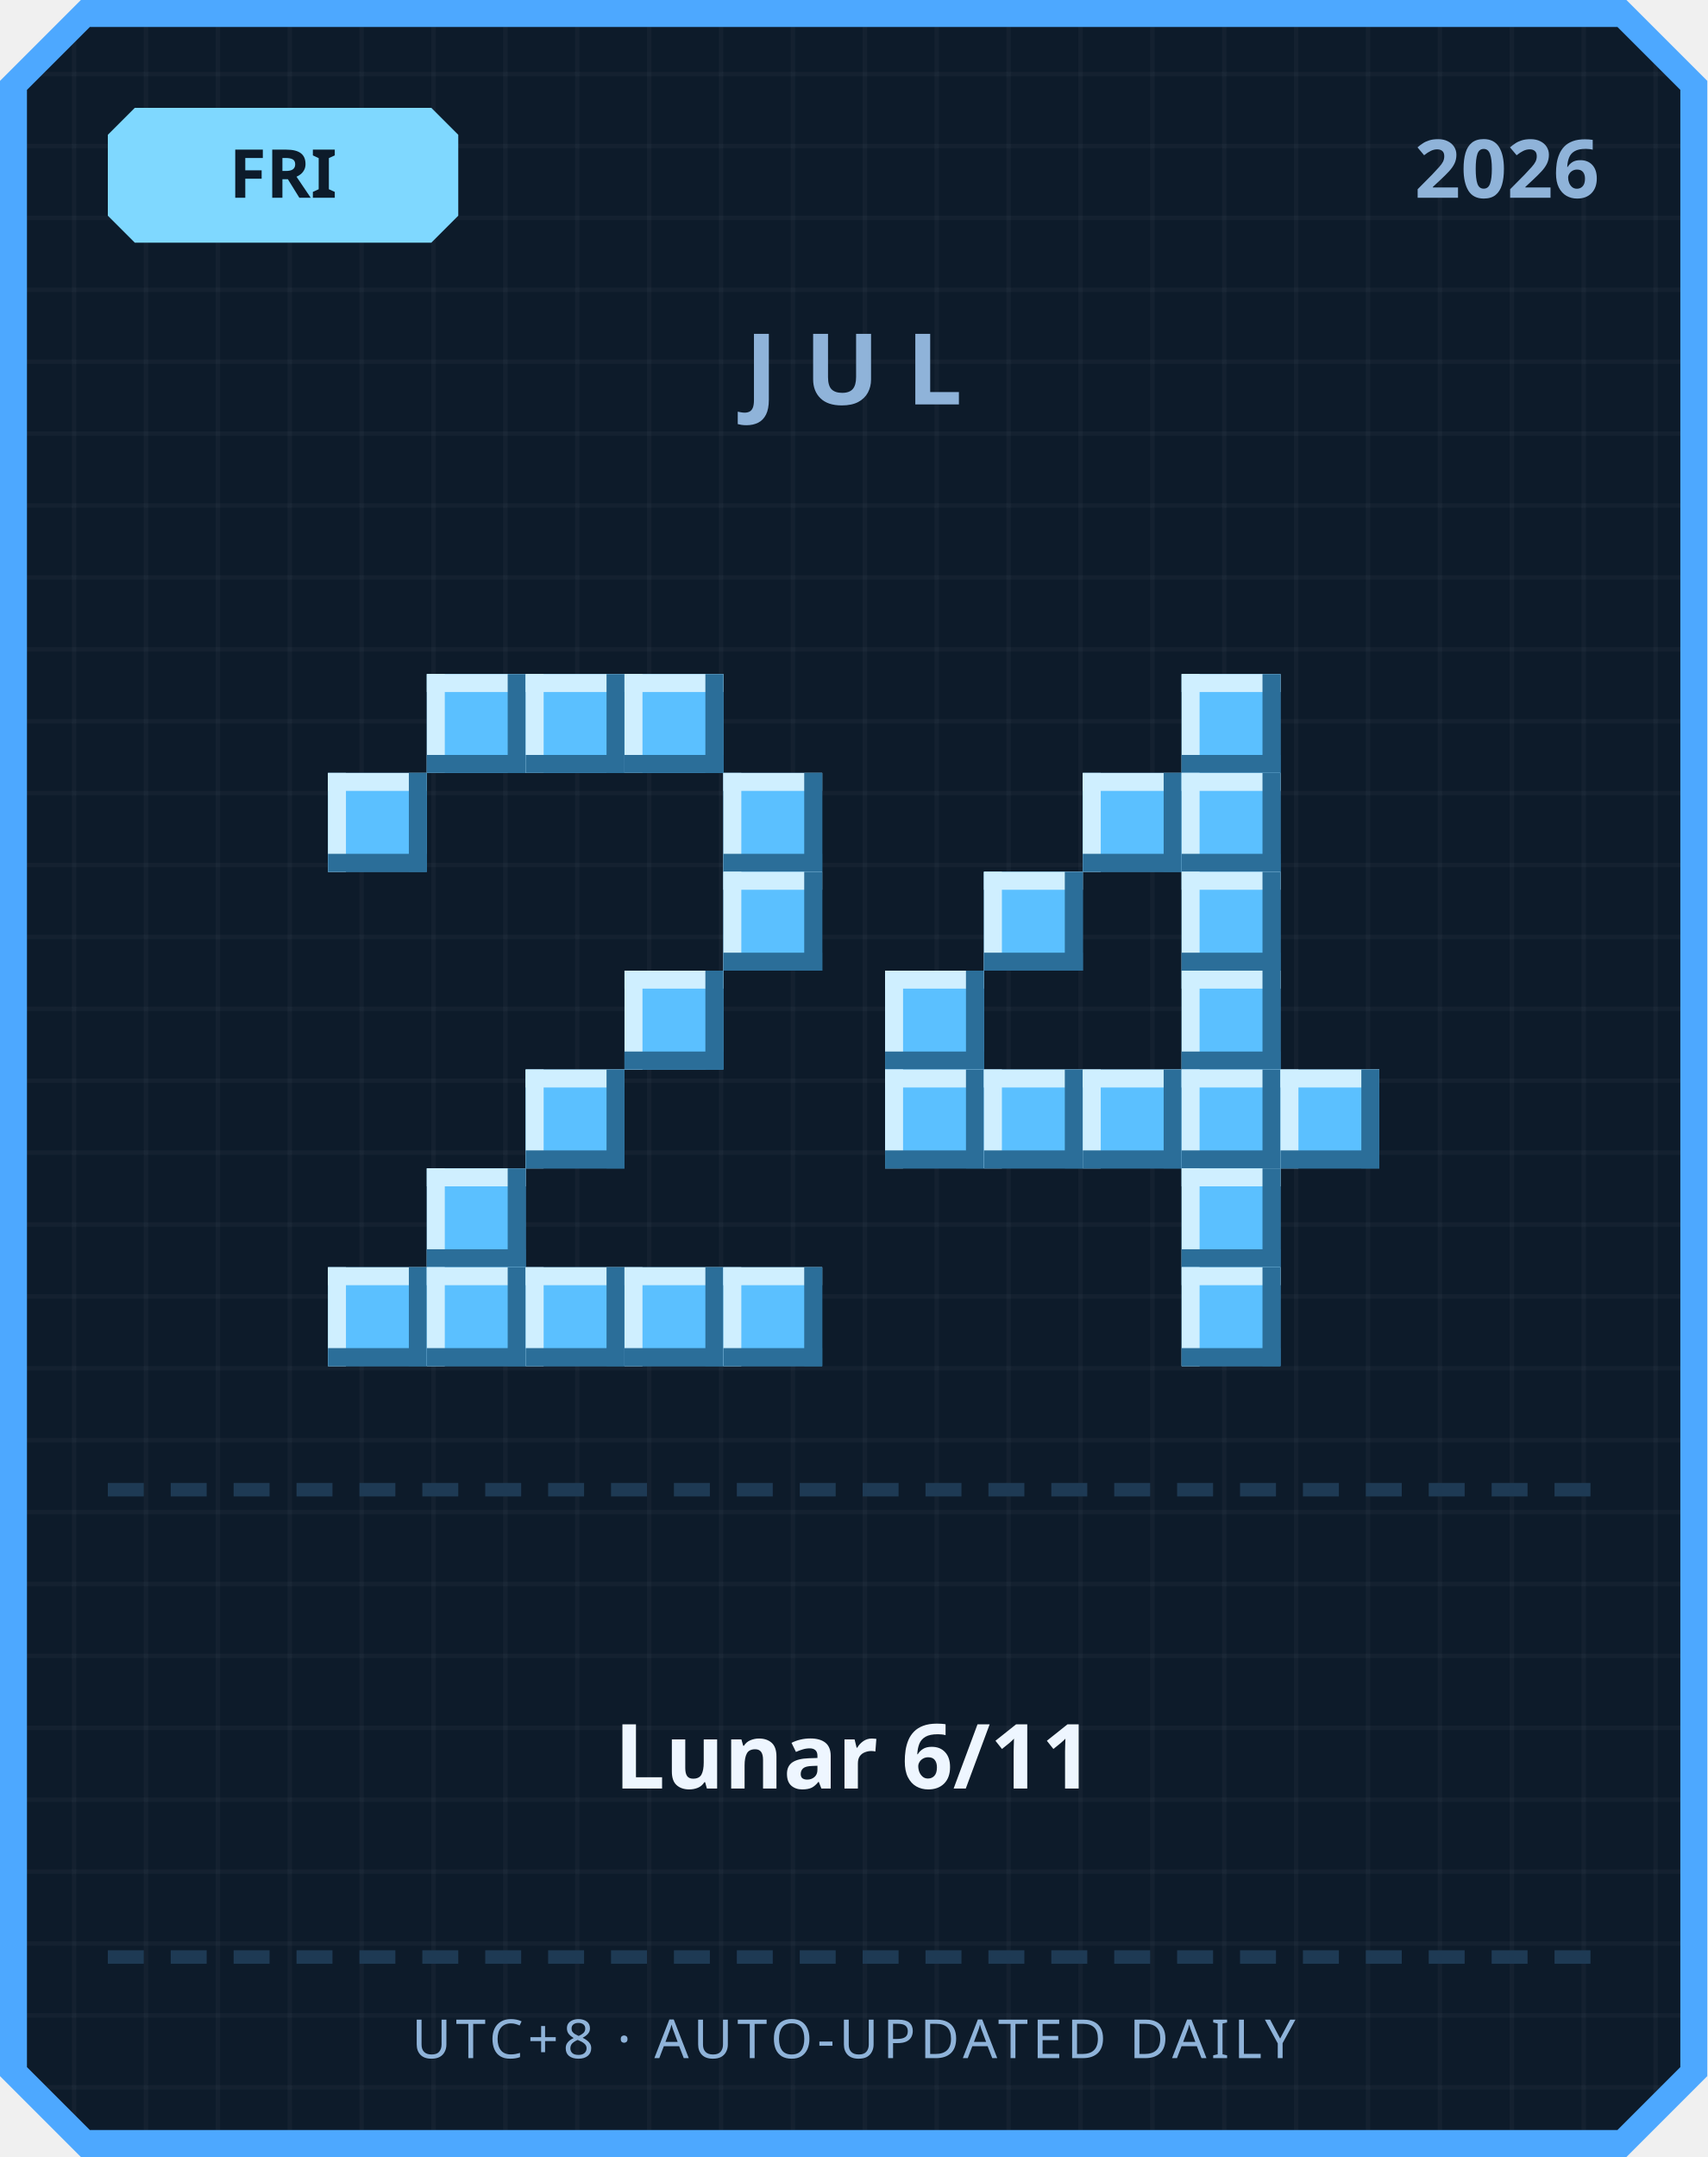
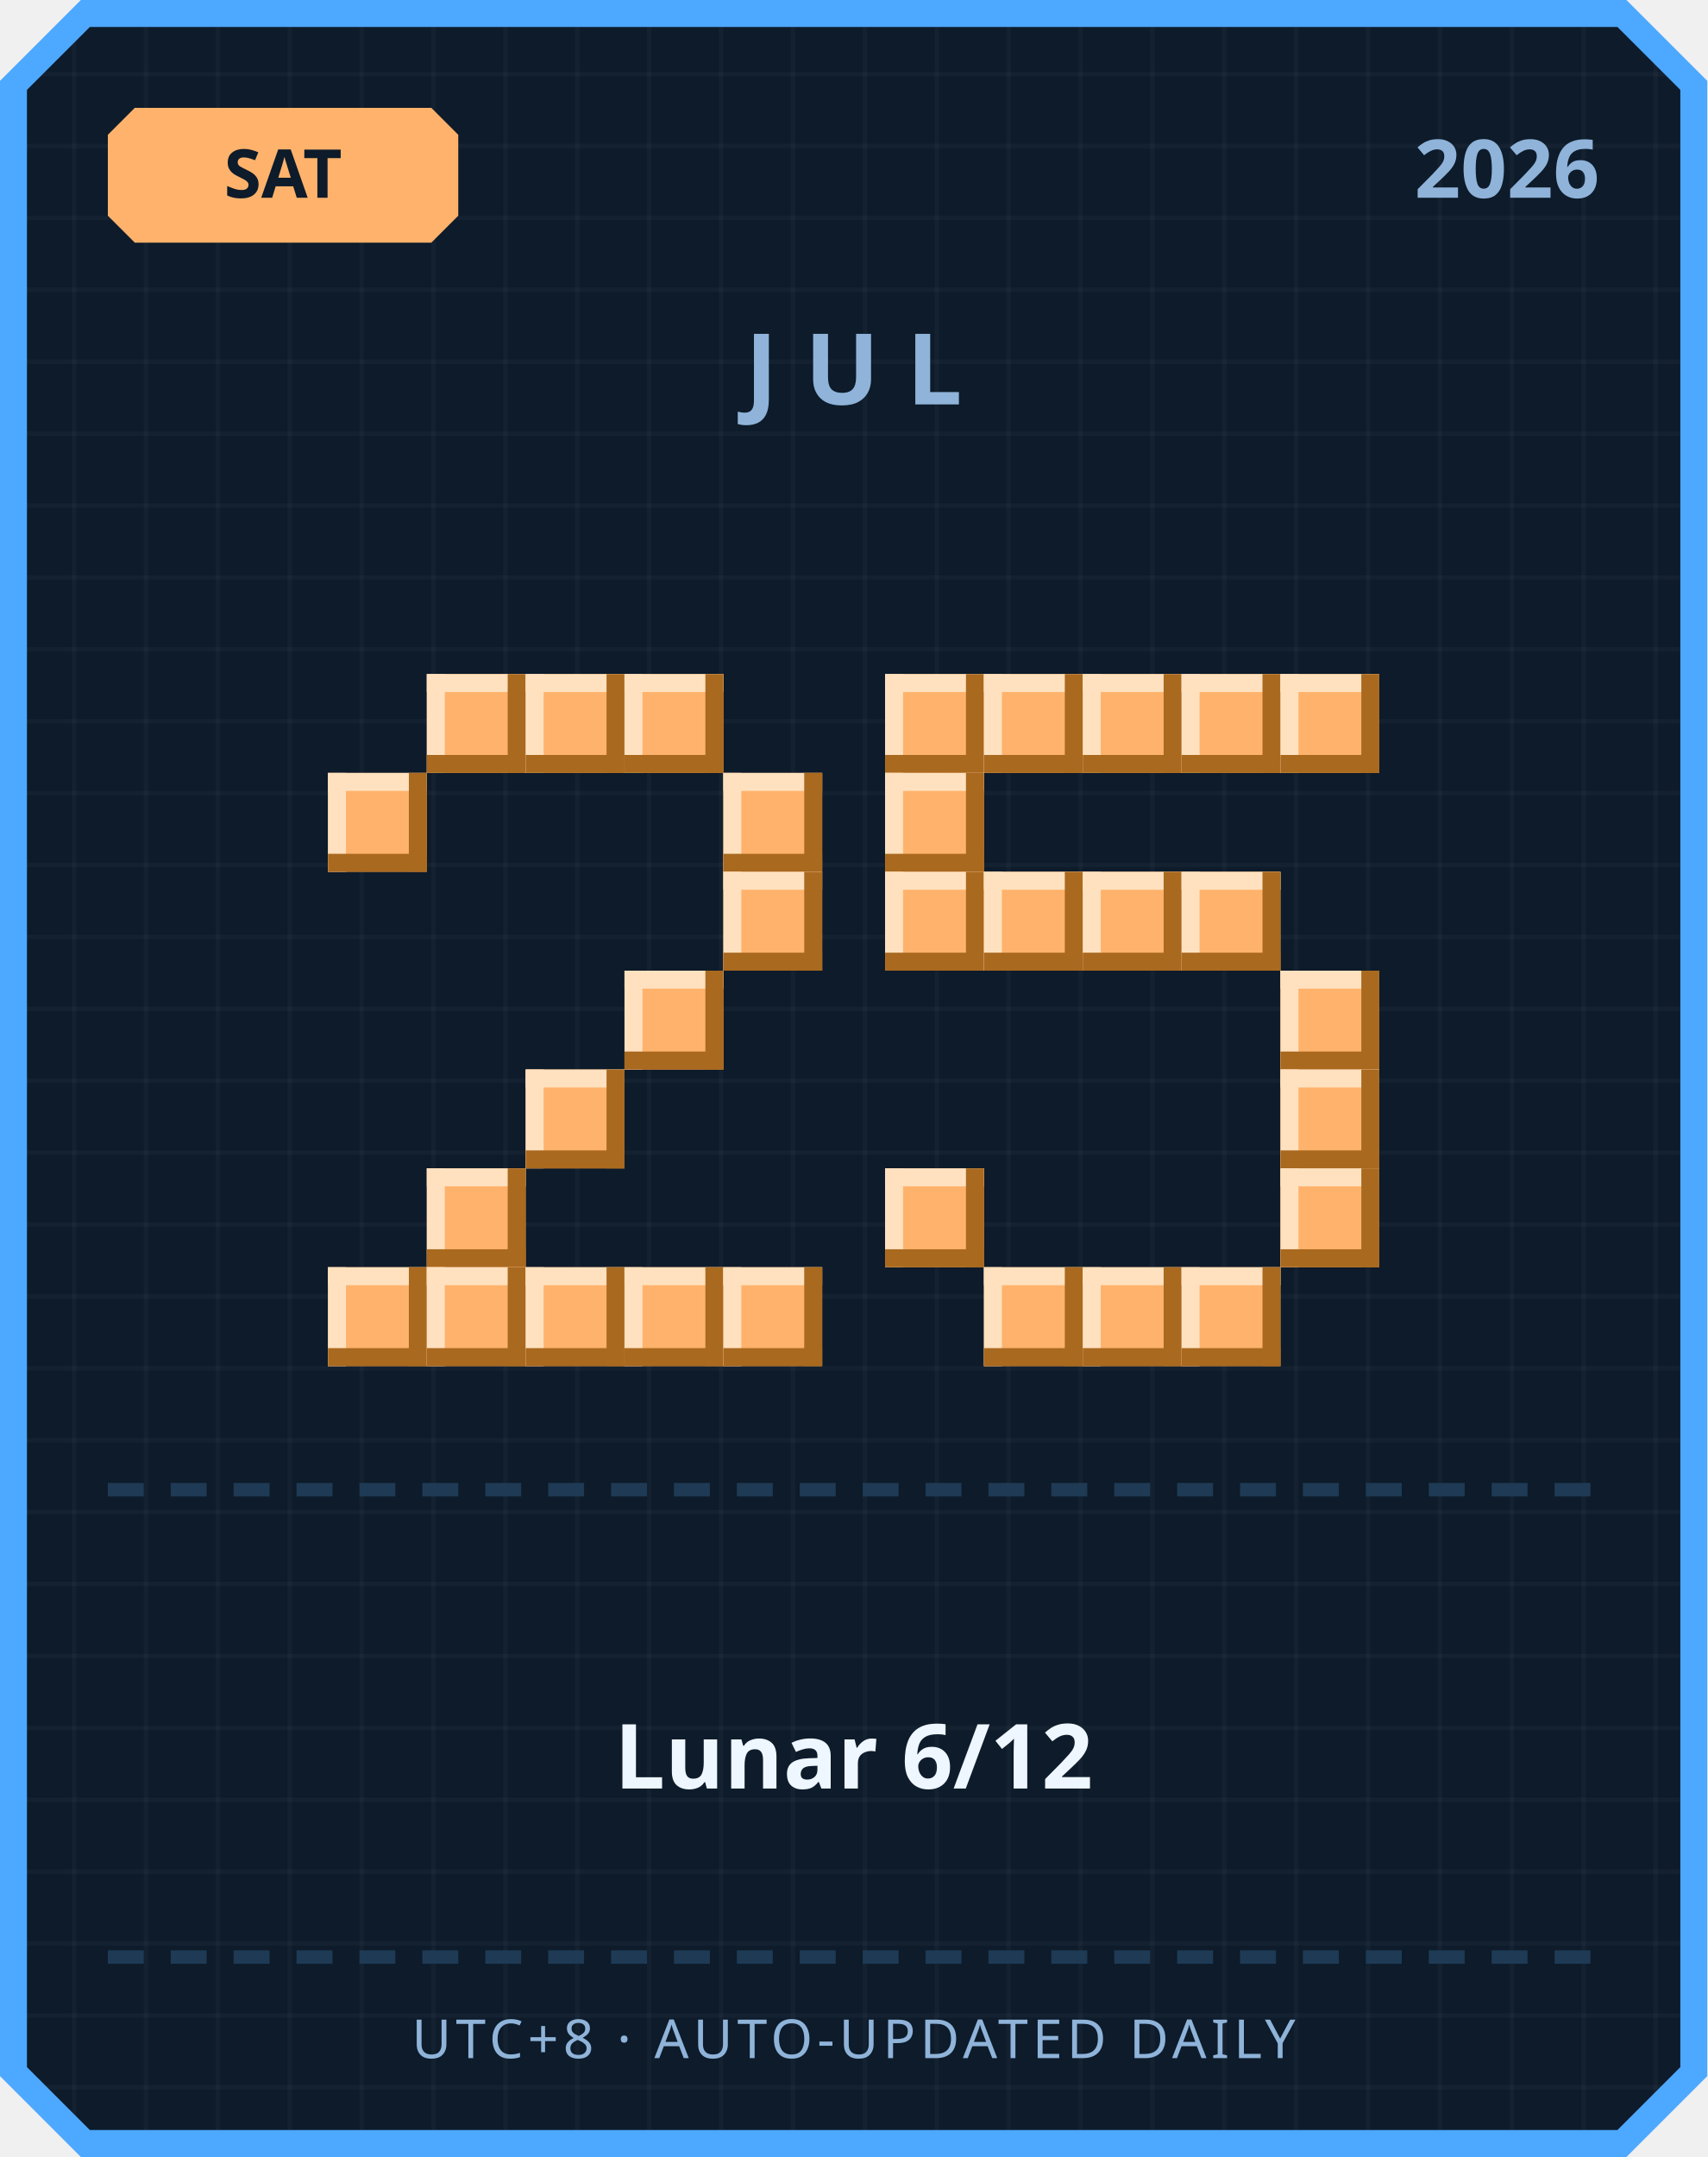
<svg xmlns="http://www.w3.org/2000/svg" width="380" height="480" viewBox="0 0 380 480">
  <defs>
    <pattern id="grid" width="16" height="16" patternUnits="userSpaceOnUse">
      <rect width="16" height="16" fill="#0d1b2a" />
      <rect width="1" height="16" fill="#ffffff" opacity="0.03" />
      <rect width="16" height="1" fill="#ffffff" opacity="0.03" />
    </pattern>
  </defs>
  <path d="M 18,0 L 362,0 L 380,18 L 380,462 L 362,480 L 18,480 L 0,462 L 0,18 Z" fill="#4da8ff" />
  <path d="M 20,6 L 360,6 L 374,20 L 374,460 L 360,474 L 20,474 L 6,460 L 6,20 Z" fill="url(#grid)" />
-   <path d="M 30,24 L 96,24 L 102,30 L 102,48 L 96,54 L 30,54 L 24,48 L 24,30 Z" fill="#7fd8ff" />
-   <text x="63" y="44" text-anchor="middle" font-family="'Segoe UI', sans-serif" font-size="15" font-weight="700" fill="#0d1b2a">FRI</text>
+   <path d="M 30,24 L 96,24 L 102,30 L 102,48 L 96,54 L 30,54 L 24,48 L 24,30 Z" fill="#ffb26b" />
+   <text x="63" y="44" text-anchor="middle" font-family="'Segoe UI', sans-serif" font-size="15" font-weight="700" fill="#0d1b2a">SAT</text>
  <text x="356" y="44" text-anchor="end" font-family="'Segoe UI', sans-serif" font-size="18" font-weight="700" fill="#8fb3d9">2026</text>
  <text x="190" y="90" text-anchor="middle" font-family="'Segoe UI', sans-serif" font-size="22" font-weight="700" letter-spacing="6" fill="#8fb3d9">JUL</text>
-   <rect x="95" y="150" width="22" height="22" fill="#5bc0ff" />
-   <rect x="95" y="150" width="22" height="4" fill="#cfefff" />
-   <rect x="95" y="150" width="4" height="22" fill="#cfefff" />
-   <rect x="95" y="168" width="22" height="4" fill="#2b6e99" />
-   <rect x="113" y="150" width="4" height="22" fill="#2b6e99" />
-   <rect x="117" y="150" width="22" height="22" fill="#5bc0ff" />
-   <rect x="117" y="150" width="22" height="4" fill="#cfefff" />
-   <rect x="117" y="150" width="4" height="22" fill="#cfefff" />
-   <rect x="117" y="168" width="22" height="4" fill="#2b6e99" />
-   <rect x="135" y="150" width="4" height="22" fill="#2b6e99" />
-   <rect x="139" y="150" width="22" height="22" fill="#5bc0ff" />
-   <rect x="139" y="150" width="22" height="4" fill="#cfefff" />
-   <rect x="139" y="150" width="4" height="22" fill="#cfefff" />
-   <rect x="139" y="168" width="22" height="4" fill="#2b6e99" />
-   <rect x="157" y="150" width="4" height="22" fill="#2b6e99" />
-   <rect x="73" y="172" width="22" height="22" fill="#5bc0ff" />
-   <rect x="73" y="172" width="22" height="4" fill="#cfefff" />
-   <rect x="73" y="172" width="4" height="22" fill="#cfefff" />
-   <rect x="73" y="190" width="22" height="4" fill="#2b6e99" />
-   <rect x="91" y="172" width="4" height="22" fill="#2b6e99" />
-   <rect x="161" y="172" width="22" height="22" fill="#5bc0ff" />
-   <rect x="161" y="172" width="22" height="4" fill="#cfefff" />
-   <rect x="161" y="172" width="4" height="22" fill="#cfefff" />
-   <rect x="161" y="190" width="22" height="4" fill="#2b6e99" />
-   <rect x="179" y="172" width="4" height="22" fill="#2b6e99" />
-   <rect x="161" y="194" width="22" height="22" fill="#5bc0ff" />
-   <rect x="161" y="194" width="22" height="4" fill="#cfefff" />
-   <rect x="161" y="194" width="4" height="22" fill="#cfefff" />
-   <rect x="161" y="212" width="22" height="4" fill="#2b6e99" />
-   <rect x="179" y="194" width="4" height="22" fill="#2b6e99" />
-   <rect x="139" y="216" width="22" height="22" fill="#5bc0ff" />
-   <rect x="139" y="216" width="22" height="4" fill="#cfefff" />
-   <rect x="139" y="216" width="4" height="22" fill="#cfefff" />
-   <rect x="139" y="234" width="22" height="4" fill="#2b6e99" />
-   <rect x="157" y="216" width="4" height="22" fill="#2b6e99" />
-   <rect x="117" y="238" width="22" height="22" fill="#5bc0ff" />
-   <rect x="117" y="238" width="22" height="4" fill="#cfefff" />
-   <rect x="117" y="238" width="4" height="22" fill="#cfefff" />
-   <rect x="117" y="256" width="22" height="4" fill="#2b6e99" />
-   <rect x="135" y="238" width="4" height="22" fill="#2b6e99" />
-   <rect x="95" y="260" width="22" height="22" fill="#5bc0ff" />
-   <rect x="95" y="260" width="22" height="4" fill="#cfefff" />
-   <rect x="95" y="260" width="4" height="22" fill="#cfefff" />
-   <rect x="95" y="278" width="22" height="4" fill="#2b6e99" />
-   <rect x="113" y="260" width="4" height="22" fill="#2b6e99" />
-   <rect x="73" y="282" width="22" height="22" fill="#5bc0ff" />
-   <rect x="73" y="282" width="22" height="4" fill="#cfefff" />
-   <rect x="73" y="282" width="4" height="22" fill="#cfefff" />
-   <rect x="73" y="300" width="22" height="4" fill="#2b6e99" />
-   <rect x="91" y="282" width="4" height="22" fill="#2b6e99" />
-   <rect x="95" y="282" width="22" height="22" fill="#5bc0ff" />
-   <rect x="95" y="282" width="22" height="4" fill="#cfefff" />
-   <rect x="95" y="282" width="4" height="22" fill="#cfefff" />
-   <rect x="95" y="300" width="22" height="4" fill="#2b6e99" />
-   <rect x="113" y="282" width="4" height="22" fill="#2b6e99" />
-   <rect x="117" y="282" width="22" height="22" fill="#5bc0ff" />
-   <rect x="117" y="282" width="22" height="4" fill="#cfefff" />
-   <rect x="117" y="282" width="4" height="22" fill="#cfefff" />
-   <rect x="117" y="300" width="22" height="4" fill="#2b6e99" />
-   <rect x="135" y="282" width="4" height="22" fill="#2b6e99" />
-   <rect x="139" y="282" width="22" height="22" fill="#5bc0ff" />
-   <rect x="139" y="282" width="22" height="4" fill="#cfefff" />
-   <rect x="139" y="282" width="4" height="22" fill="#cfefff" />
-   <rect x="139" y="300" width="22" height="4" fill="#2b6e99" />
-   <rect x="157" y="282" width="4" height="22" fill="#2b6e99" />
-   <rect x="161" y="282" width="22" height="22" fill="#5bc0ff" />
-   <rect x="161" y="282" width="22" height="4" fill="#cfefff" />
-   <rect x="161" y="282" width="4" height="22" fill="#cfefff" />
-   <rect x="161" y="300" width="22" height="4" fill="#2b6e99" />
-   <rect x="179" y="282" width="4" height="22" fill="#2b6e99" />
-   <rect x="263" y="150" width="22" height="22" fill="#5bc0ff" />
-   <rect x="263" y="150" width="22" height="4" fill="#cfefff" />
-   <rect x="263" y="150" width="4" height="22" fill="#cfefff" />
-   <rect x="263" y="168" width="22" height="4" fill="#2b6e99" />
-   <rect x="281" y="150" width="4" height="22" fill="#2b6e99" />
-   <rect x="241" y="172" width="22" height="22" fill="#5bc0ff" />
-   <rect x="241" y="172" width="22" height="4" fill="#cfefff" />
-   <rect x="241" y="172" width="4" height="22" fill="#cfefff" />
-   <rect x="241" y="190" width="22" height="4" fill="#2b6e99" />
-   <rect x="259" y="172" width="4" height="22" fill="#2b6e99" />
-   <rect x="263" y="172" width="22" height="22" fill="#5bc0ff" />
-   <rect x="263" y="172" width="22" height="4" fill="#cfefff" />
-   <rect x="263" y="172" width="4" height="22" fill="#cfefff" />
-   <rect x="263" y="190" width="22" height="4" fill="#2b6e99" />
-   <rect x="281" y="172" width="4" height="22" fill="#2b6e99" />
-   <rect x="219" y="194" width="22" height="22" fill="#5bc0ff" />
-   <rect x="219" y="194" width="22" height="4" fill="#cfefff" />
-   <rect x="219" y="194" width="4" height="22" fill="#cfefff" />
-   <rect x="219" y="212" width="22" height="4" fill="#2b6e99" />
-   <rect x="237" y="194" width="4" height="22" fill="#2b6e99" />
-   <rect x="263" y="194" width="22" height="22" fill="#5bc0ff" />
-   <rect x="263" y="194" width="22" height="4" fill="#cfefff" />
-   <rect x="263" y="194" width="4" height="22" fill="#cfefff" />
-   <rect x="263" y="212" width="22" height="4" fill="#2b6e99" />
-   <rect x="281" y="194" width="4" height="22" fill="#2b6e99" />
-   <rect x="197" y="216" width="22" height="22" fill="#5bc0ff" />
-   <rect x="197" y="216" width="22" height="4" fill="#cfefff" />
-   <rect x="197" y="216" width="4" height="22" fill="#cfefff" />
-   <rect x="197" y="234" width="22" height="4" fill="#2b6e99" />
-   <rect x="215" y="216" width="4" height="22" fill="#2b6e99" />
-   <rect x="263" y="216" width="22" height="22" fill="#5bc0ff" />
-   <rect x="263" y="216" width="22" height="4" fill="#cfefff" />
-   <rect x="263" y="216" width="4" height="22" fill="#cfefff" />
-   <rect x="263" y="234" width="22" height="4" fill="#2b6e99" />
-   <rect x="281" y="216" width="4" height="22" fill="#2b6e99" />
-   <rect x="197" y="238" width="22" height="22" fill="#5bc0ff" />
-   <rect x="197" y="238" width="22" height="4" fill="#cfefff" />
-   <rect x="197" y="238" width="4" height="22" fill="#cfefff" />
-   <rect x="197" y="256" width="22" height="4" fill="#2b6e99" />
-   <rect x="215" y="238" width="4" height="22" fill="#2b6e99" />
-   <rect x="219" y="238" width="22" height="22" fill="#5bc0ff" />
-   <rect x="219" y="238" width="22" height="4" fill="#cfefff" />
-   <rect x="219" y="238" width="4" height="22" fill="#cfefff" />
-   <rect x="219" y="256" width="22" height="4" fill="#2b6e99" />
-   <rect x="237" y="238" width="4" height="22" fill="#2b6e99" />
-   <rect x="241" y="238" width="22" height="22" fill="#5bc0ff" />
-   <rect x="241" y="238" width="22" height="4" fill="#cfefff" />
-   <rect x="241" y="238" width="4" height="22" fill="#cfefff" />
-   <rect x="241" y="256" width="22" height="4" fill="#2b6e99" />
-   <rect x="259" y="238" width="4" height="22" fill="#2b6e99" />
-   <rect x="263" y="238" width="22" height="22" fill="#5bc0ff" />
-   <rect x="263" y="238" width="22" height="4" fill="#cfefff" />
-   <rect x="263" y="238" width="4" height="22" fill="#cfefff" />
-   <rect x="263" y="256" width="22" height="4" fill="#2b6e99" />
-   <rect x="281" y="238" width="4" height="22" fill="#2b6e99" />
-   <rect x="285" y="238" width="22" height="22" fill="#5bc0ff" />
-   <rect x="285" y="238" width="22" height="4" fill="#cfefff" />
-   <rect x="285" y="238" width="4" height="22" fill="#cfefff" />
-   <rect x="285" y="256" width="22" height="4" fill="#2b6e99" />
-   <rect x="303" y="238" width="4" height="22" fill="#2b6e99" />
-   <rect x="263" y="260" width="22" height="22" fill="#5bc0ff" />
-   <rect x="263" y="260" width="22" height="4" fill="#cfefff" />
-   <rect x="263" y="260" width="4" height="22" fill="#cfefff" />
-   <rect x="263" y="278" width="22" height="4" fill="#2b6e99" />
-   <rect x="281" y="260" width="4" height="22" fill="#2b6e99" />
-   <rect x="263" y="282" width="22" height="22" fill="#5bc0ff" />
-   <rect x="263" y="282" width="22" height="4" fill="#cfefff" />
-   <rect x="263" y="282" width="4" height="22" fill="#cfefff" />
-   <rect x="263" y="300" width="22" height="4" fill="#2b6e99" />
-   <rect x="281" y="282" width="4" height="22" fill="#2b6e99" />
+   <rect x="95" y="150" width="22" height="22" fill="#ffb26b" />
+   <rect x="95" y="150" width="22" height="4" fill="#ffe1bf" />
+   <rect x="95" y="150" width="4" height="22" fill="#ffe1bf" />
+   <rect x="95" y="168" width="22" height="4" fill="#a9691f" />
+   <rect x="113" y="150" width="4" height="22" fill="#a9691f" />
+   <rect x="117" y="150" width="22" height="22" fill="#ffb26b" />
+   <rect x="117" y="150" width="22" height="4" fill="#ffe1bf" />
+   <rect x="117" y="150" width="4" height="22" fill="#ffe1bf" />
+   <rect x="117" y="168" width="22" height="4" fill="#a9691f" />
+   <rect x="135" y="150" width="4" height="22" fill="#a9691f" />
+   <rect x="139" y="150" width="22" height="22" fill="#ffb26b" />
+   <rect x="139" y="150" width="22" height="4" fill="#ffe1bf" />
+   <rect x="139" y="150" width="4" height="22" fill="#ffe1bf" />
+   <rect x="139" y="168" width="22" height="4" fill="#a9691f" />
+   <rect x="157" y="150" width="4" height="22" fill="#a9691f" />
+   <rect x="73" y="172" width="22" height="22" fill="#ffb26b" />
+   <rect x="73" y="172" width="22" height="4" fill="#ffe1bf" />
+   <rect x="73" y="172" width="4" height="22" fill="#ffe1bf" />
+   <rect x="73" y="190" width="22" height="4" fill="#a9691f" />
+   <rect x="91" y="172" width="4" height="22" fill="#a9691f" />
+   <rect x="161" y="172" width="22" height="22" fill="#ffb26b" />
+   <rect x="161" y="172" width="22" height="4" fill="#ffe1bf" />
+   <rect x="161" y="172" width="4" height="22" fill="#ffe1bf" />
+   <rect x="161" y="190" width="22" height="4" fill="#a9691f" />
+   <rect x="179" y="172" width="4" height="22" fill="#a9691f" />
+   <rect x="161" y="194" width="22" height="22" fill="#ffb26b" />
+   <rect x="161" y="194" width="22" height="4" fill="#ffe1bf" />
+   <rect x="161" y="194" width="4" height="22" fill="#ffe1bf" />
+   <rect x="161" y="212" width="22" height="4" fill="#a9691f" />
+   <rect x="179" y="194" width="4" height="22" fill="#a9691f" />
+   <rect x="139" y="216" width="22" height="22" fill="#ffb26b" />
+   <rect x="139" y="216" width="22" height="4" fill="#ffe1bf" />
+   <rect x="139" y="216" width="4" height="22" fill="#ffe1bf" />
+   <rect x="139" y="234" width="22" height="4" fill="#a9691f" />
+   <rect x="157" y="216" width="4" height="22" fill="#a9691f" />
+   <rect x="117" y="238" width="22" height="22" fill="#ffb26b" />
+   <rect x="117" y="238" width="22" height="4" fill="#ffe1bf" />
+   <rect x="117" y="238" width="4" height="22" fill="#ffe1bf" />
+   <rect x="117" y="256" width="22" height="4" fill="#a9691f" />
+   <rect x="135" y="238" width="4" height="22" fill="#a9691f" />
+   <rect x="95" y="260" width="22" height="22" fill="#ffb26b" />
+   <rect x="95" y="260" width="22" height="4" fill="#ffe1bf" />
+   <rect x="95" y="260" width="4" height="22" fill="#ffe1bf" />
+   <rect x="95" y="278" width="22" height="4" fill="#a9691f" />
+   <rect x="113" y="260" width="4" height="22" fill="#a9691f" />
+   <rect x="73" y="282" width="22" height="22" fill="#ffb26b" />
+   <rect x="73" y="282" width="22" height="4" fill="#ffe1bf" />
+   <rect x="73" y="282" width="4" height="22" fill="#ffe1bf" />
+   <rect x="73" y="300" width="22" height="4" fill="#a9691f" />
+   <rect x="91" y="282" width="4" height="22" fill="#a9691f" />
+   <rect x="95" y="282" width="22" height="22" fill="#ffb26b" />
+   <rect x="95" y="282" width="22" height="4" fill="#ffe1bf" />
+   <rect x="95" y="282" width="4" height="22" fill="#ffe1bf" />
+   <rect x="95" y="300" width="22" height="4" fill="#a9691f" />
+   <rect x="113" y="282" width="4" height="22" fill="#a9691f" />
+   <rect x="117" y="282" width="22" height="22" fill="#ffb26b" />
+   <rect x="117" y="282" width="22" height="4" fill="#ffe1bf" />
+   <rect x="117" y="282" width="4" height="22" fill="#ffe1bf" />
+   <rect x="117" y="300" width="22" height="4" fill="#a9691f" />
+   <rect x="135" y="282" width="4" height="22" fill="#a9691f" />
+   <rect x="139" y="282" width="22" height="22" fill="#ffb26b" />
+   <rect x="139" y="282" width="22" height="4" fill="#ffe1bf" />
+   <rect x="139" y="282" width="4" height="22" fill="#ffe1bf" />
+   <rect x="139" y="300" width="22" height="4" fill="#a9691f" />
+   <rect x="157" y="282" width="4" height="22" fill="#a9691f" />
+   <rect x="161" y="282" width="22" height="22" fill="#ffb26b" />
+   <rect x="161" y="282" width="22" height="4" fill="#ffe1bf" />
+   <rect x="161" y="282" width="4" height="22" fill="#ffe1bf" />
+   <rect x="161" y="300" width="22" height="4" fill="#a9691f" />
+   <rect x="179" y="282" width="4" height="22" fill="#a9691f" />
+   <rect x="197" y="150" width="22" height="22" fill="#ffb26b" />
+   <rect x="197" y="150" width="22" height="4" fill="#ffe1bf" />
+   <rect x="197" y="150" width="4" height="22" fill="#ffe1bf" />
+   <rect x="197" y="168" width="22" height="4" fill="#a9691f" />
+   <rect x="215" y="150" width="4" height="22" fill="#a9691f" />
+   <rect x="219" y="150" width="22" height="22" fill="#ffb26b" />
+   <rect x="219" y="150" width="22" height="4" fill="#ffe1bf" />
+   <rect x="219" y="150" width="4" height="22" fill="#ffe1bf" />
+   <rect x="219" y="168" width="22" height="4" fill="#a9691f" />
+   <rect x="237" y="150" width="4" height="22" fill="#a9691f" />
+   <rect x="241" y="150" width="22" height="22" fill="#ffb26b" />
+   <rect x="241" y="150" width="22" height="4" fill="#ffe1bf" />
+   <rect x="241" y="150" width="4" height="22" fill="#ffe1bf" />
+   <rect x="241" y="168" width="22" height="4" fill="#a9691f" />
+   <rect x="259" y="150" width="4" height="22" fill="#a9691f" />
+   <rect x="263" y="150" width="22" height="22" fill="#ffb26b" />
+   <rect x="263" y="150" width="22" height="4" fill="#ffe1bf" />
+   <rect x="263" y="150" width="4" height="22" fill="#ffe1bf" />
+   <rect x="263" y="168" width="22" height="4" fill="#a9691f" />
+   <rect x="281" y="150" width="4" height="22" fill="#a9691f" />
+   <rect x="285" y="150" width="22" height="22" fill="#ffb26b" />
+   <rect x="285" y="150" width="22" height="4" fill="#ffe1bf" />
+   <rect x="285" y="150" width="4" height="22" fill="#ffe1bf" />
+   <rect x="285" y="168" width="22" height="4" fill="#a9691f" />
+   <rect x="303" y="150" width="4" height="22" fill="#a9691f" />
+   <rect x="197" y="172" width="22" height="22" fill="#ffb26b" />
+   <rect x="197" y="172" width="22" height="4" fill="#ffe1bf" />
+   <rect x="197" y="172" width="4" height="22" fill="#ffe1bf" />
+   <rect x="197" y="190" width="22" height="4" fill="#a9691f" />
+   <rect x="215" y="172" width="4" height="22" fill="#a9691f" />
+   <rect x="197" y="194" width="22" height="22" fill="#ffb26b" />
+   <rect x="197" y="194" width="22" height="4" fill="#ffe1bf" />
+   <rect x="197" y="194" width="4" height="22" fill="#ffe1bf" />
+   <rect x="197" y="212" width="22" height="4" fill="#a9691f" />
+   <rect x="215" y="194" width="4" height="22" fill="#a9691f" />
+   <rect x="219" y="194" width="22" height="22" fill="#ffb26b" />
+   <rect x="219" y="194" width="22" height="4" fill="#ffe1bf" />
+   <rect x="219" y="194" width="4" height="22" fill="#ffe1bf" />
+   <rect x="219" y="212" width="22" height="4" fill="#a9691f" />
+   <rect x="237" y="194" width="4" height="22" fill="#a9691f" />
+   <rect x="241" y="194" width="22" height="22" fill="#ffb26b" />
+   <rect x="241" y="194" width="22" height="4" fill="#ffe1bf" />
+   <rect x="241" y="194" width="4" height="22" fill="#ffe1bf" />
+   <rect x="241" y="212" width="22" height="4" fill="#a9691f" />
+   <rect x="259" y="194" width="4" height="22" fill="#a9691f" />
+   <rect x="263" y="194" width="22" height="22" fill="#ffb26b" />
+   <rect x="263" y="194" width="22" height="4" fill="#ffe1bf" />
+   <rect x="263" y="194" width="4" height="22" fill="#ffe1bf" />
+   <rect x="263" y="212" width="22" height="4" fill="#a9691f" />
+   <rect x="281" y="194" width="4" height="22" fill="#a9691f" />
+   <rect x="285" y="216" width="22" height="22" fill="#ffb26b" />
+   <rect x="285" y="216" width="22" height="4" fill="#ffe1bf" />
+   <rect x="285" y="216" width="4" height="22" fill="#ffe1bf" />
+   <rect x="285" y="234" width="22" height="4" fill="#a9691f" />
+   <rect x="303" y="216" width="4" height="22" fill="#a9691f" />
+   <rect x="285" y="238" width="22" height="22" fill="#ffb26b" />
+   <rect x="285" y="238" width="22" height="4" fill="#ffe1bf" />
+   <rect x="285" y="238" width="4" height="22" fill="#ffe1bf" />
+   <rect x="285" y="256" width="22" height="4" fill="#a9691f" />
+   <rect x="303" y="238" width="4" height="22" fill="#a9691f" />
+   <rect x="197" y="260" width="22" height="22" fill="#ffb26b" />
+   <rect x="197" y="260" width="22" height="4" fill="#ffe1bf" />
+   <rect x="197" y="260" width="4" height="22" fill="#ffe1bf" />
+   <rect x="197" y="278" width="22" height="4" fill="#a9691f" />
+   <rect x="215" y="260" width="4" height="22" fill="#a9691f" />
+   <rect x="285" y="260" width="22" height="22" fill="#ffb26b" />
+   <rect x="285" y="260" width="22" height="4" fill="#ffe1bf" />
+   <rect x="285" y="260" width="4" height="22" fill="#ffe1bf" />
+   <rect x="285" y="278" width="22" height="4" fill="#a9691f" />
+   <rect x="303" y="260" width="4" height="22" fill="#a9691f" />
+   <rect x="219" y="282" width="22" height="22" fill="#ffb26b" />
+   <rect x="219" y="282" width="22" height="4" fill="#ffe1bf" />
+   <rect x="219" y="282" width="4" height="22" fill="#ffe1bf" />
+   <rect x="219" y="300" width="22" height="4" fill="#a9691f" />
+   <rect x="237" y="282" width="4" height="22" fill="#a9691f" />
+   <rect x="241" y="282" width="22" height="22" fill="#ffb26b" />
+   <rect x="241" y="282" width="22" height="4" fill="#ffe1bf" />
+   <rect x="241" y="282" width="4" height="22" fill="#ffe1bf" />
+   <rect x="241" y="300" width="22" height="4" fill="#a9691f" />
+   <rect x="259" y="282" width="4" height="22" fill="#a9691f" />
+   <rect x="263" y="282" width="22" height="22" fill="#ffb26b" />
+   <rect x="263" y="282" width="22" height="4" fill="#ffe1bf" />
+   <rect x="263" y="282" width="4" height="22" fill="#ffe1bf" />
+   <rect x="263" y="300" width="22" height="4" fill="#a9691f" />
+   <rect x="281" y="282" width="4" height="22" fill="#a9691f" />
  <rect x="24" y="330" width="8" height="3" fill="#1e3a54" />
  <rect x="38" y="330" width="8" height="3" fill="#1e3a54" />
  <rect x="52" y="330" width="8" height="3" fill="#1e3a54" />
  <rect x="66" y="330" width="8" height="3" fill="#1e3a54" />
  <rect x="80" y="330" width="8" height="3" fill="#1e3a54" />
  <rect x="94" y="330" width="8" height="3" fill="#1e3a54" />
  <rect x="108" y="330" width="8" height="3" fill="#1e3a54" />
  <rect x="122" y="330" width="8" height="3" fill="#1e3a54" />
  <rect x="136" y="330" width="8" height="3" fill="#1e3a54" />
  <rect x="150" y="330" width="8" height="3" fill="#1e3a54" />
  <rect x="164" y="330" width="8" height="3" fill="#1e3a54" />
  <rect x="178" y="330" width="8" height="3" fill="#1e3a54" />
  <rect x="192" y="330" width="8" height="3" fill="#1e3a54" />
  <rect x="206" y="330" width="8" height="3" fill="#1e3a54" />
  <rect x="220" y="330" width="8" height="3" fill="#1e3a54" />
  <rect x="234" y="330" width="8" height="3" fill="#1e3a54" />
  <rect x="248" y="330" width="8" height="3" fill="#1e3a54" />
  <rect x="262" y="330" width="8" height="3" fill="#1e3a54" />
  <rect x="276" y="330" width="8" height="3" fill="#1e3a54" />
  <rect x="290" y="330" width="8" height="3" fill="#1e3a54" />
  <rect x="304" y="330" width="8" height="3" fill="#1e3a54" />
  <rect x="318" y="330" width="8" height="3" fill="#1e3a54" />
  <rect x="332" y="330" width="8" height="3" fill="#1e3a54" />
  <rect x="346" y="330" width="8" height="3" fill="#1e3a54" />
-   <text x="190" y="398" text-anchor="middle" font-family="'Segoe UI', 'Microsoft JhengHei', sans-serif" font-size="20" font-weight="700" fill="#eef6ff">Lunar 6/11</text>
+   <text x="190" y="398" text-anchor="middle" font-family="'Segoe UI', 'Microsoft JhengHei', sans-serif" font-size="20" font-weight="700" fill="#eef6ff">Lunar 6/12</text>
  <rect x="24" y="434" width="8" height="3" fill="#1e3a54" />
  <rect x="38" y="434" width="8" height="3" fill="#1e3a54" />
  <rect x="52" y="434" width="8" height="3" fill="#1e3a54" />
  <rect x="66" y="434" width="8" height="3" fill="#1e3a54" />
  <rect x="80" y="434" width="8" height="3" fill="#1e3a54" />
  <rect x="94" y="434" width="8" height="3" fill="#1e3a54" />
  <rect x="108" y="434" width="8" height="3" fill="#1e3a54" />
  <rect x="122" y="434" width="8" height="3" fill="#1e3a54" />
  <rect x="136" y="434" width="8" height="3" fill="#1e3a54" />
  <rect x="150" y="434" width="8" height="3" fill="#1e3a54" />
  <rect x="164" y="434" width="8" height="3" fill="#1e3a54" />
  <rect x="178" y="434" width="8" height="3" fill="#1e3a54" />
  <rect x="192" y="434" width="8" height="3" fill="#1e3a54" />
  <rect x="206" y="434" width="8" height="3" fill="#1e3a54" />
  <rect x="220" y="434" width="8" height="3" fill="#1e3a54" />
  <rect x="234" y="434" width="8" height="3" fill="#1e3a54" />
  <rect x="248" y="434" width="8" height="3" fill="#1e3a54" />
  <rect x="262" y="434" width="8" height="3" fill="#1e3a54" />
  <rect x="276" y="434" width="8" height="3" fill="#1e3a54" />
  <rect x="290" y="434" width="8" height="3" fill="#1e3a54" />
  <rect x="304" y="434" width="8" height="3" fill="#1e3a54" />
  <rect x="318" y="434" width="8" height="3" fill="#1e3a54" />
  <rect x="332" y="434" width="8" height="3" fill="#1e3a54" />
  <rect x="346" y="434" width="8" height="3" fill="#1e3a54" />
  <text x="190" y="458" text-anchor="middle" font-family="'Segoe UI', sans-serif" font-size="12" letter-spacing="1" fill="#8fb3d9">UTC+8 · AUTO-UPDATED DAILY</text>
</svg>
